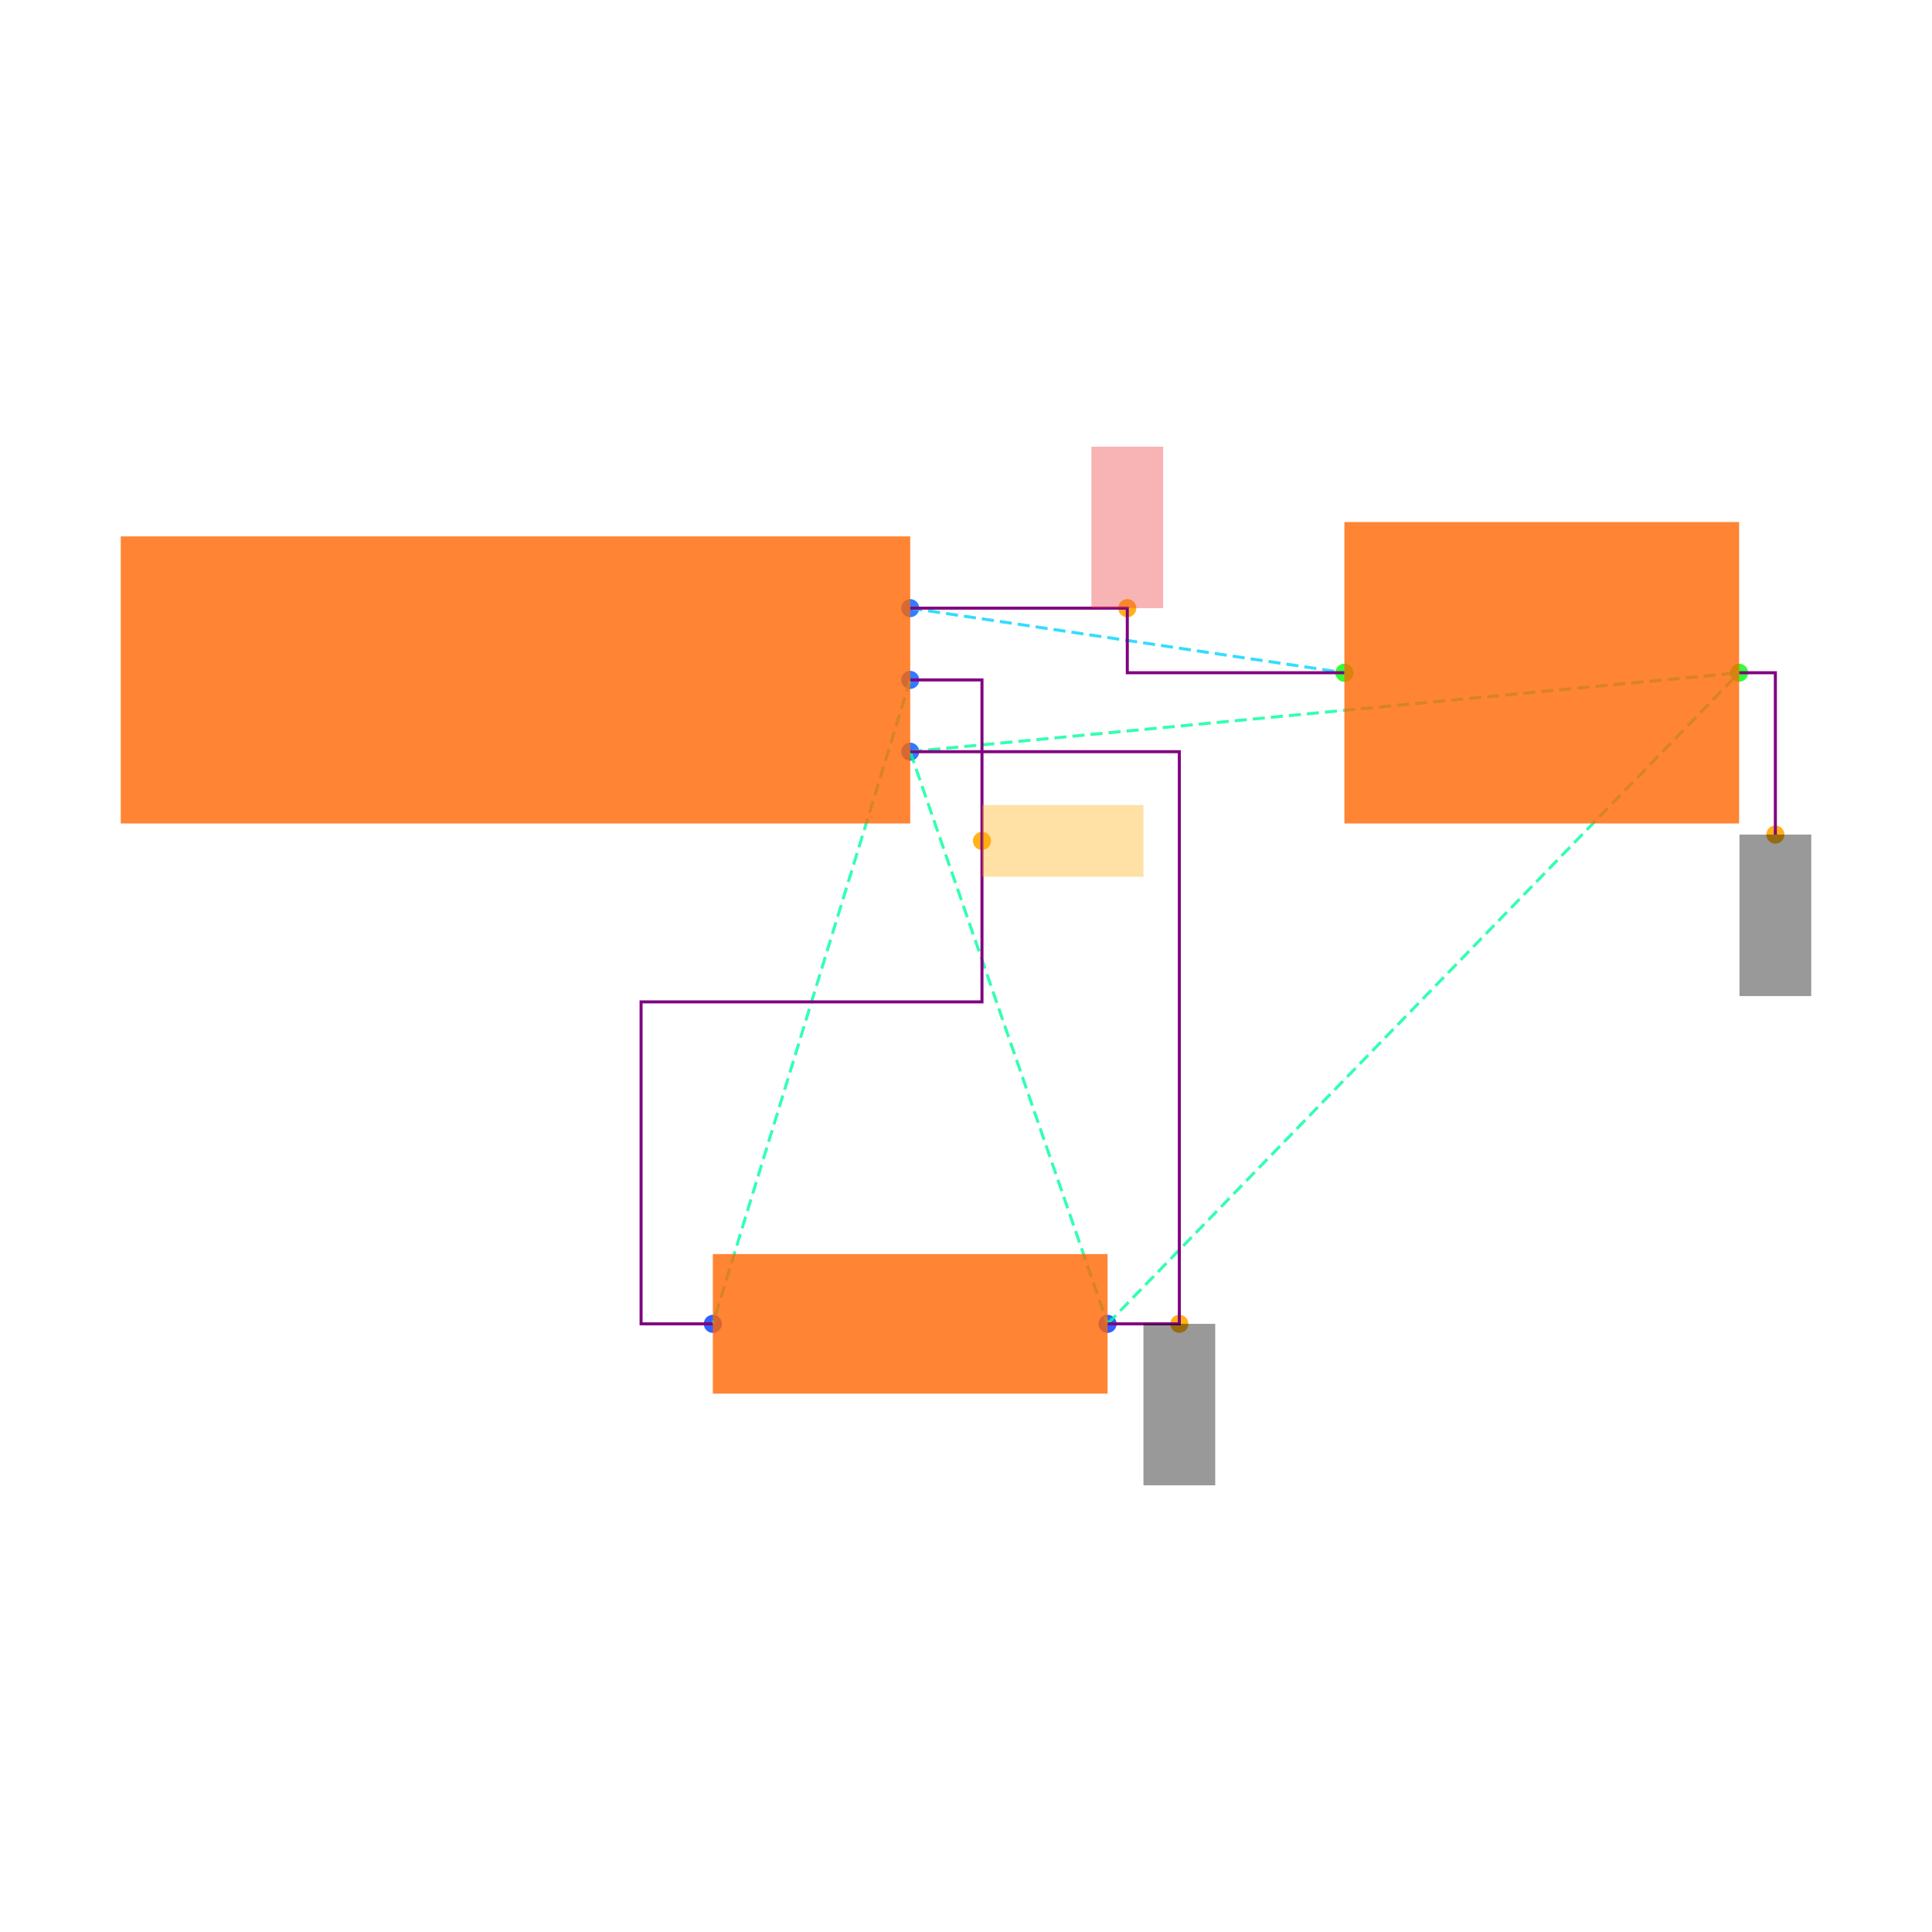
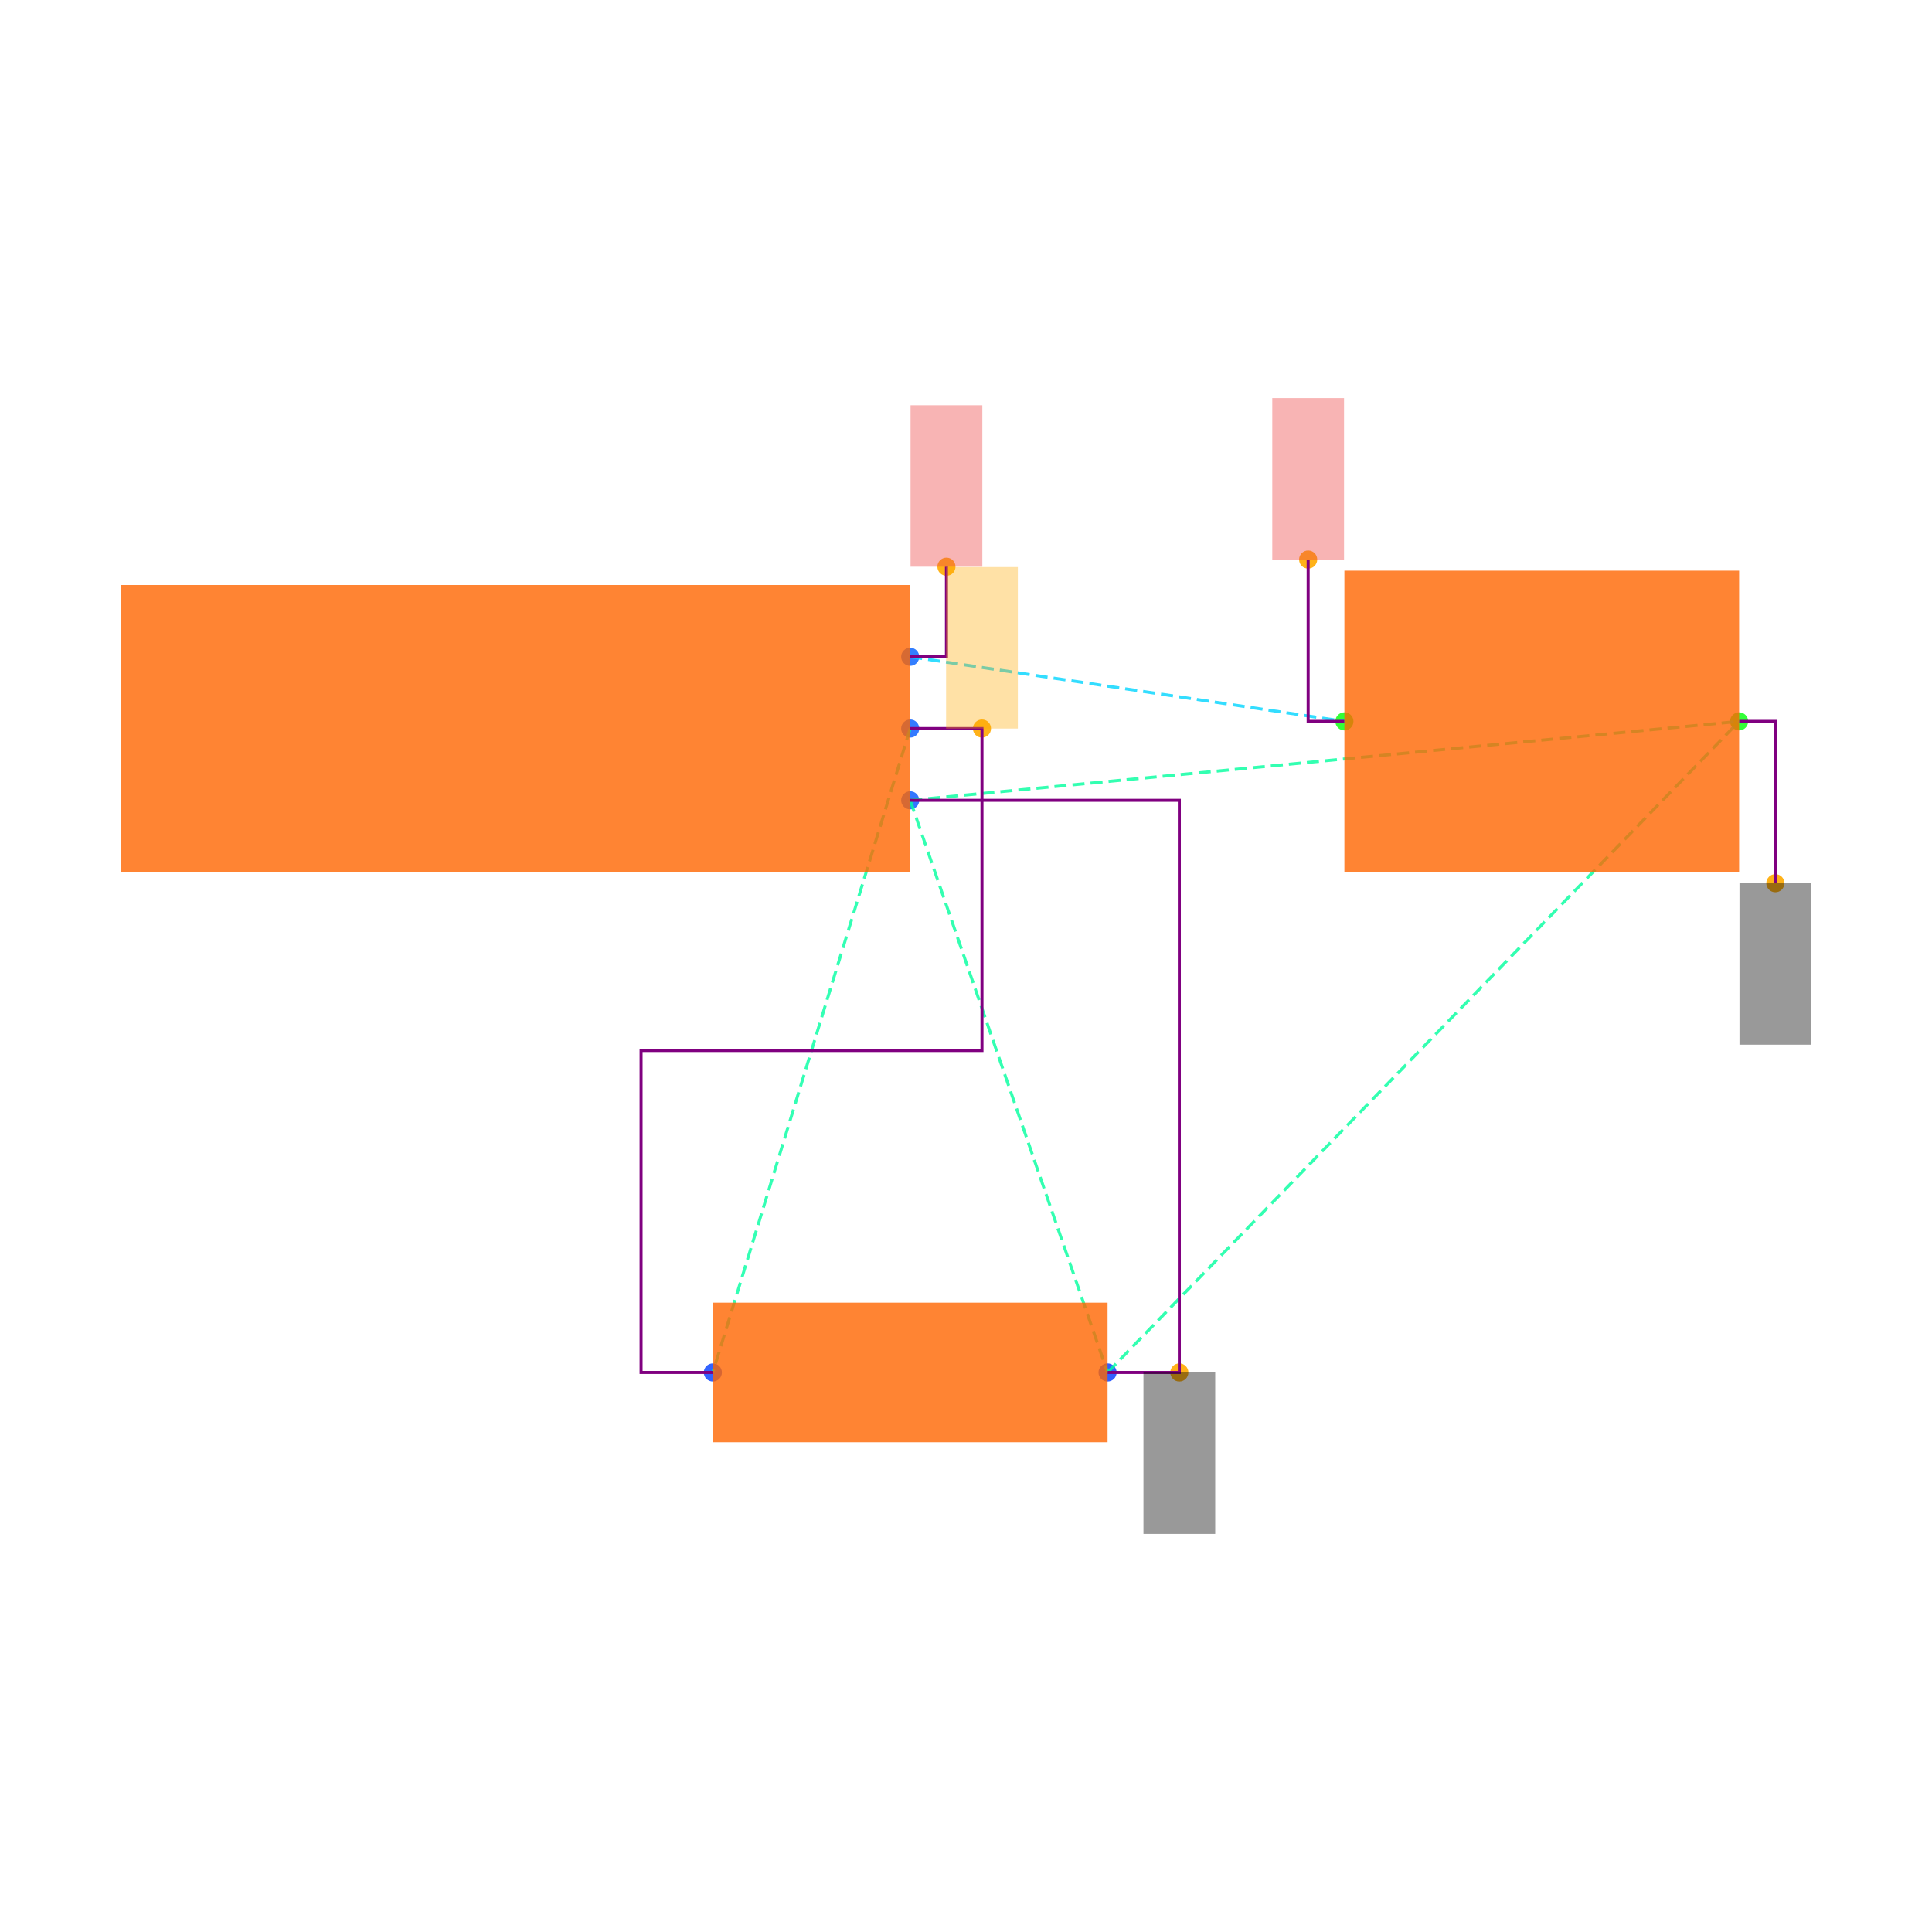
<svg xmlns="http://www.w3.org/2000/svg" width="640" height="640" viewBox="0 0 640 640">
  <rect width="100%" height="100%" fill="white" />
  <g>
-     <circle data-type="point" data-label="J1.1 x+" data-x="1.1" data-y="0.2" cx="301.516" cy="201.459" r="3" fill="hsl(218, 100%, 50%, 0.8)" />
+     <circle data-type="point" data-label="J1.1 x+" data-x="1.1" data-y="0.2" cx="301.516" cy="217.566" r="3" fill="hsl(218, 100%, 50%, 0.8)" />
  </g>
  <g>
-     <circle data-type="point" data-label="J1.2 x+" data-x="1.1" data-y="0" cx="301.516" cy="225.233" r="3" fill="hsl(219, 100%, 50%, 0.8)" />
+     <circle data-type="point" data-label="J1.2 x+" data-x="1.1" data-y="0" cx="301.516" cy="241.34" r="3" fill="hsl(219, 100%, 50%, 0.8)" />
  </g>
  <g>
-     <circle data-type="point" data-label="J1.3 x+" data-x="1.1" data-y="-0.2" cx="301.516" cy="249.007" r="3" fill="hsl(220, 100%, 50%, 0.8)" />
+     <circle data-type="point" data-label="J1.3 x+" data-x="1.1" data-y="-0.2" cx="301.516" cy="265.114" r="3" fill="hsl(220, 100%, 50%, 0.8)" />
  </g>
  <g>
-     <circle data-type="point" data-label="R1.1 x-" data-x="0.5499999999999996" data-y="-1.7944553499999996" cx="236.137" cy="438.541" r="3" fill="hsl(226, 100%, 50%, 0.8)" />
+     <circle data-type="point" data-label="R1.1 x-" data-x="0.5499999999999996" data-y="-1.7944553499999996" cx="236.137" cy="454.648" r="3" fill="hsl(226, 100%, 50%, 0.8)" />
  </g>
  <g>
-     <circle data-type="point" data-label="R1.2 x+" data-x="1.6499999999999997" data-y="-1.7944553499999996" cx="366.895" cy="438.541" r="3" fill="hsl(227, 100%, 50%, 0.8)" />
+     <circle data-type="point" data-label="R1.2 x+" data-x="1.6499999999999997" data-y="-1.7944553499999996" cx="366.895" cy="454.648" r="3" fill="hsl(227, 100%, 50%, 0.8)" />
  </g>
  <g>
-     <circle data-type="point" data-label="C1.1 x-" data-x="2.3099999999999996" data-y="0.01999999999999985" cx="445.349" cy="222.856" r="3" fill="hsl(121, 100%, 50%, 0.8)" />
+     <circle data-type="point" data-label="C1.1 x-" data-x="2.3099999999999996" data-y="0.01999999999999985" cx="445.349" cy="238.963" r="3" fill="hsl(121, 100%, 50%, 0.8)" />
  </g>
  <g>
-     <circle data-type="point" data-label="C1.2 x+" data-x="3.41" data-y="0.01999999999999985" cx="576.107" cy="222.856" r="3" fill="hsl(122, 100%, 50%, 0.8)" />
+     <circle data-type="point" data-label="C1.2 x+" data-x="3.41" data-y="0.01999999999999985" cx="576.107" cy="238.963" r="3" fill="hsl(122, 100%, 50%, 0.8)" />
  </g>
  <g>
-     <circle data-type="point" data-label="anchorPoint orientation: y+" data-x="1.7049999999999998" data-y="0.2" cx="373.432" cy="201.459" r="3" fill="hsl(40, 100%, 50%, 0.9)" />
+     <circle data-type="point" data-label="anchorPoint orientation: y+" data-x="1.201" data-y="0.451" cx="313.522" cy="187.729" r="3" fill="hsl(40, 100%, 50%, 0.9)" />
  </g>
  <g>
-     <circle data-type="point" data-label="anchorPoint orientation: x+" data-x="1.3" data-y="-0.4486138374999999" cx="325.29" cy="278.56" r="3" fill="hsl(40, 100%, 50%, 0.9)" />
+     <circle data-type="point" data-label="anchorPoint orientation: y+" data-x="2.2089999999999996" data-y="0.4709999999999998" cx="433.343" cy="185.352" r="3" fill="hsl(40, 100%, 50%, 0.9)" />
  </g>
  <g>
-     <circle data-type="point" data-label="anchorPoint orientation: y-" data-x="1.8499999999999996" data-y="-1.7944553499999996" cx="390.669" cy="438.541" r="3" fill="hsl(40, 100%, 50%, 0.9)" />
+     <circle data-type="point" data-label="anchorPoint orientation: y+" data-x="1.3" data-y="0" cx="325.29" cy="241.34" r="3" fill="hsl(40, 100%, 50%, 0.9)" />
  </g>
  <g>
-     <circle data-type="point" data-label="anchorPoint orientation: y-" data-x="3.511" data-y="-0.4310000000000001" cx="588.113" cy="276.466" r="3" fill="hsl(40, 100%, 50%, 0.9)" />
+     <circle data-type="point" data-label="anchorPoint orientation: y-" data-x="1.8499999999999996" data-y="-1.7944553499999996" cx="390.669" cy="454.648" r="3" fill="hsl(40, 100%, 50%, 0.9)" />
  </g>
  <g>
-     <polyline data-points="1.1,0.2 2.3099999999999996,0.01999999999999985" data-type="line" data-label="" points="301.516,201.459 445.349,222.856" fill="none" stroke="hsl(190, 100%, 50%, 0.8)" stroke-width="1" stroke-dasharray="4 2" />
+     <circle data-type="point" data-label="anchorPoint orientation: y-" data-x="3.511" data-y="-0.4310000000000001" cx="588.113" cy="292.573" r="3" fill="hsl(40, 100%, 50%, 0.9)" />
  </g>
  <g>
-     <polyline data-points="1.1,0 0.5499999999999996,-1.7944553499999996" data-type="line" data-label="" points="301.516,225.233 236.137,438.541" fill="none" stroke="hsl(158, 100%, 50%, 0.8)" stroke-width="1" stroke-dasharray="4 2" />
+     <polyline data-points="1.1,0.2 2.3099999999999996,0.01999999999999985" data-type="line" data-label="" points="301.516,217.566 445.349,238.963" fill="none" stroke="hsl(190, 100%, 50%, 0.8)" stroke-width="1" stroke-dasharray="4 2" />
  </g>
  <g>
-     <polyline data-points="1.1,-0.2 1.6499999999999997,-1.7944553499999996" data-type="line" data-label="" points="301.516,249.007 366.895,438.541" fill="none" stroke="hsl(157, 100%, 50%, 0.8)" stroke-width="1" stroke-dasharray="4 2" />
+     <polyline data-points="1.1,0 0.5499999999999996,-1.7944553499999996" data-type="line" data-label="" points="301.516,241.34 236.137,454.648" fill="none" stroke="hsl(158, 100%, 50%, 0.8)" stroke-width="1" stroke-dasharray="4 2" />
  </g>
  <g>
-     <polyline data-points="1.1,-0.2 3.41,0.01999999999999985" data-type="line" data-label="" points="301.516,249.007 576.107,222.856" fill="none" stroke="hsl(157, 100%, 50%, 0.8)" stroke-width="1" stroke-dasharray="4 2" />
+     <polyline data-points="1.1,-0.2 1.6499999999999997,-1.7944553499999996" data-type="line" data-label="" points="301.516,265.114 366.895,454.648" fill="none" stroke="hsl(157, 100%, 50%, 0.8)" stroke-width="1" stroke-dasharray="4 2" />
  </g>
  <g>
-     <polyline data-points="1.6499999999999997,-1.7944553499999996 3.41,0.01999999999999985" data-type="line" data-label="" points="366.895,438.541 576.107,222.856" fill="none" stroke="hsl(157, 100%, 50%, 0.8)" stroke-width="1" stroke-dasharray="4 2" />
+     <polyline data-points="1.1,-0.2 3.41,0.01999999999999985" data-type="line" data-label="" points="301.516,265.114 576.107,238.963" fill="none" stroke="hsl(157, 100%, 50%, 0.8)" stroke-width="1" stroke-dasharray="4 2" />
  </g>
  <g>
-     <polyline data-points="1.1,0.2 1.7049999999999998,0.2 1.7049999999999998,0.01999999999999985 2.3099999999999996,0.01999999999999985" data-type="line" data-label="" points="301.516,201.459 373.432,201.459 373.432,222.856 445.349,222.856" fill="none" stroke="purple" stroke-width="1" />
+     <polyline data-points="1.6499999999999997,-1.7944553499999996 3.41,0.01999999999999985" data-type="line" data-label="" points="366.895,454.648 576.107,238.963" fill="none" stroke="hsl(157, 100%, 50%, 0.8)" stroke-width="1" stroke-dasharray="4 2" />
  </g>
  <g>
-     <polyline data-points="1.1,0 1.3,0 1.3,-0.8972276749999998 0.34999999999999964,-0.8972276749999998 0.34999999999999964,-1.7944553499999996 0.5499999999999996,-1.7944553499999996" data-type="line" data-label="" points="301.516,225.233 325.29,225.233 325.29,331.887 212.363,331.887 212.363,438.541 236.137,438.541" fill="none" stroke="purple" stroke-width="1" />
+     <polyline data-points="1.1,0 1.3,0 1.3,-0.8972276749999998 0.34999999999999964,-0.8972276749999998 0.34999999999999964,-1.7944553499999996 0.5499999999999996,-1.7944553499999996" data-type="line" data-label="" points="301.516,241.34 325.29,241.34 325.29,347.994 212.363,347.994 212.363,454.648 236.137,454.648" fill="none" stroke="purple" stroke-width="1" />
  </g>
  <g>
-     <polyline data-points="1.6499999999999997,-1.7944553499999996 1.8499999999999996,-1.7944553499999996 1.8499999999999996,-0.2 1.1,-0.2" data-type="line" data-label="" points="366.895,438.541 390.669,438.541 390.669,249.007 301.516,249.007" fill="none" stroke="purple" stroke-width="1" />
+     <polyline data-points="1.6499999999999997,-1.7944553499999996 1.8499999999999996,-1.7944553499999996 1.8499999999999996,-0.2 1.1,-0.2" data-type="line" data-label="" points="366.895,454.648 390.669,454.648 390.669,265.114 301.516,265.114" fill="none" stroke="purple" stroke-width="1" />
  </g>
  <g>
-     <polyline data-points="3.41,0.01999999999999985 3.511,0.01999999999999985 3.511,-0.4310000000000001" data-type="line" data-label="" points="576.107,222.856 588.113,222.856 588.113,276.466" fill="none" stroke="purple" stroke-width="1" />
+     <polyline data-points="1.1,0.2 1.201,0.2 1.201,0.451" data-type="line" data-label="" points="301.516,217.566 313.522,217.566 313.522,187.729" fill="none" stroke="purple" stroke-width="1" />
  </g>
  <g>
-     <rect data-type="rect" data-label="schematic_component_0" data-x="0" data-y="0" x="40" y="177.685" width="261.516" height="95.097" fill="hsl(24, 100%, 50%, 0.8)" stroke="black" stroke-width="0.008" />
+     <polyline data-points="2.3099999999999996,0.01999999999999985 2.2089999999999996,0.01999999999999985 2.2089999999999996,0.4709999999999998" data-type="line" data-label="" points="445.349,238.963 433.343,238.963 433.343,185.352" fill="none" stroke="purple" stroke-width="1" />
  </g>
  <g>
-     <rect data-type="rect" data-label="schematic_component_1" data-x="1.0999999999999996" data-y="-1.7944553499999996" x="236.137" y="415.426" width="130.758" height="46.23" fill="hsl(24, 100%, 50%, 0.8)" stroke="black" stroke-width="0.008" />
+     <polyline data-points="3.41,0.01999999999999985 3.511,0.01999999999999985 3.511,-0.4310000000000001" data-type="line" data-label="" points="576.107,238.963 588.113,238.963 588.113,292.573" fill="none" stroke="purple" stroke-width="1" />
  </g>
  <g>
-     <rect data-type="rect" data-label="schematic_component_2" data-x="2.86" data-y="0.01999999999999985" x="445.349" y="172.93" width="130.758" height="99.851" fill="hsl(24, 100%, 50%, 0.8)" stroke="black" stroke-width="0.008" />
+     <rect data-type="rect" data-label="schematic_component_0" data-x="0" data-y="0" x="40" y="193.792" width="261.516" height="95.097" fill="hsl(24, 100%, 50%, 0.8)" stroke="black" stroke-width="0.008" />
  </g>
  <g>
-     <rect data-type="rect" data-label="netId: VCC globalConnNetId: connectivity_net0 available orientations: y+" data-x="1.7049999999999998" data-y="0.42500000000000004" x="361.545" y="147.967" width="23.774" height="53.492" fill="#ef444466" stroke="#ef4444" stroke-width="0.008" />
+     <rect data-type="rect" data-label="schematic_component_1" data-x="1.0999999999999996" data-y="-1.7944553499999996" x="236.137" y="431.533" width="130.758" height="46.23" fill="hsl(24, 100%, 50%, 0.8)" stroke="black" stroke-width="0.008" />
  </g>
  <g>
-     <rect data-type="rect" data-label="netId: OUT globalConnNetId: connectivity_net1 available orientations: any" data-x="1.5250000000000001" data-y="-0.4486138374999999" x="325.29" y="266.673" width="53.492" height="23.774" fill="hsl(40, 100%, 50%, 0.35)" stroke="black" stroke-width="0.008" />
+     <rect data-type="rect" data-label="schematic_component_2" data-x="2.86" data-y="0.01999999999999985" x="445.349" y="189.037" width="130.758" height="99.851" fill="hsl(24, 100%, 50%, 0.8)" stroke="black" stroke-width="0.008" />
  </g>
  <g>
-     <rect data-type="rect" data-label="netId: GND globalConnNetId: connectivity_net2 available orientations: y-" data-x="1.8499999999999996" data-y="-2.0194553499999994" x="378.782" y="438.541" width="23.774" height="53.492" fill="#00000066" stroke="#000000" stroke-width="0.008" />
+     <rect data-type="rect" data-label="netId: VCC globalConnNetId: connectivity_net0" data-x="1.201" data-y="0.676" x="301.634" y="134.237" width="23.774" height="53.492" fill="#ef444466" stroke="#ef4444" stroke-width="0.008" />
  </g>
  <g>
-     <rect data-type="rect" data-label="netId: GND globalConnNetId: connectivity_net2 available orientations: y-" data-x="3.511" data-y="-0.6560000000000001" x="576.226" y="276.466" width="23.774" height="53.492" fill="#00000066" stroke="#000000" stroke-width="0.008" />
+     <rect data-type="rect" data-label="netId: VCC globalConnNetId: connectivity_net0" data-x="2.2089999999999996" data-y="0.6959999999999998" x="421.456" y="131.86" width="23.774" height="53.492" fill="#ef444466" stroke="#ef4444" stroke-width="0.008" />
+   </g>
+   <g>
+     <rect data-type="rect" data-label="netId: OUT globalConnNetId: connectivity_net1" data-x="1.3" data-y="0.225" x="313.403" y="187.848" width="23.774" height="53.492" fill="hsl(40, 100%, 50%, 0.35)" stroke="black" stroke-width="0.008" />
+   </g>
+   <g>
+     <rect data-type="rect" data-label="netId: GND globalConnNetId: connectivity_net2" data-x="1.8499999999999996" data-y="-2.0194553499999994" x="378.782" y="454.648" width="23.774" height="53.492" fill="#00000066" stroke="#000000" stroke-width="0.008" />
+   </g>
+   <g>
+     <rect data-type="rect" data-label="netId: GND globalConnNetId: connectivity_net2" data-x="3.511" data-y="-0.6560000000000001" x="576.226" y="292.573" width="23.774" height="53.492" fill="#00000066" stroke="#000000" stroke-width="0.008" />
  </g>
  <g id="crosshair" style="display: none">
    <line id="crosshair-h" y1="0" y2="640" stroke="#666" stroke-width="0.5" />
    <line id="crosshair-v" x1="0" x2="640" stroke="#666" stroke-width="0.5" />
    <text id="coordinates" font-family="monospace" font-size="12" fill="#666" />
  </g>
</svg>
